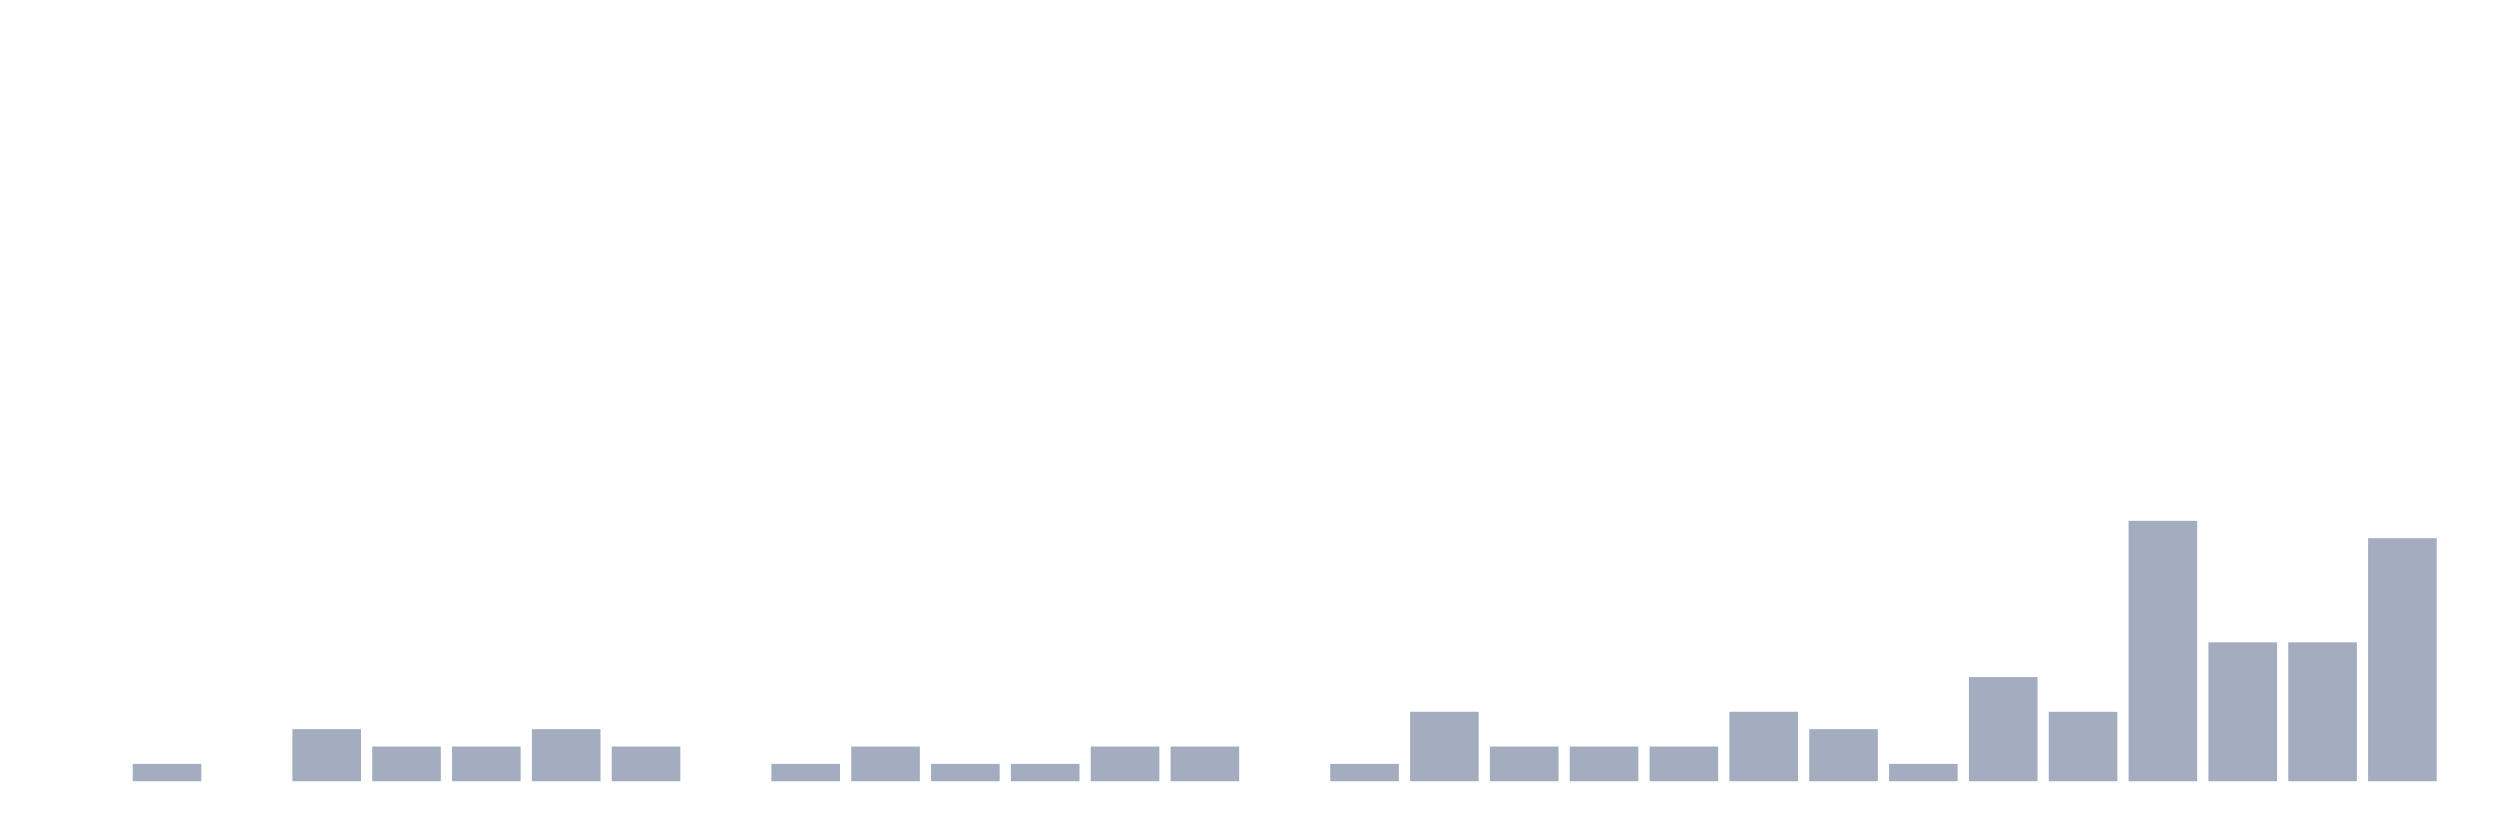
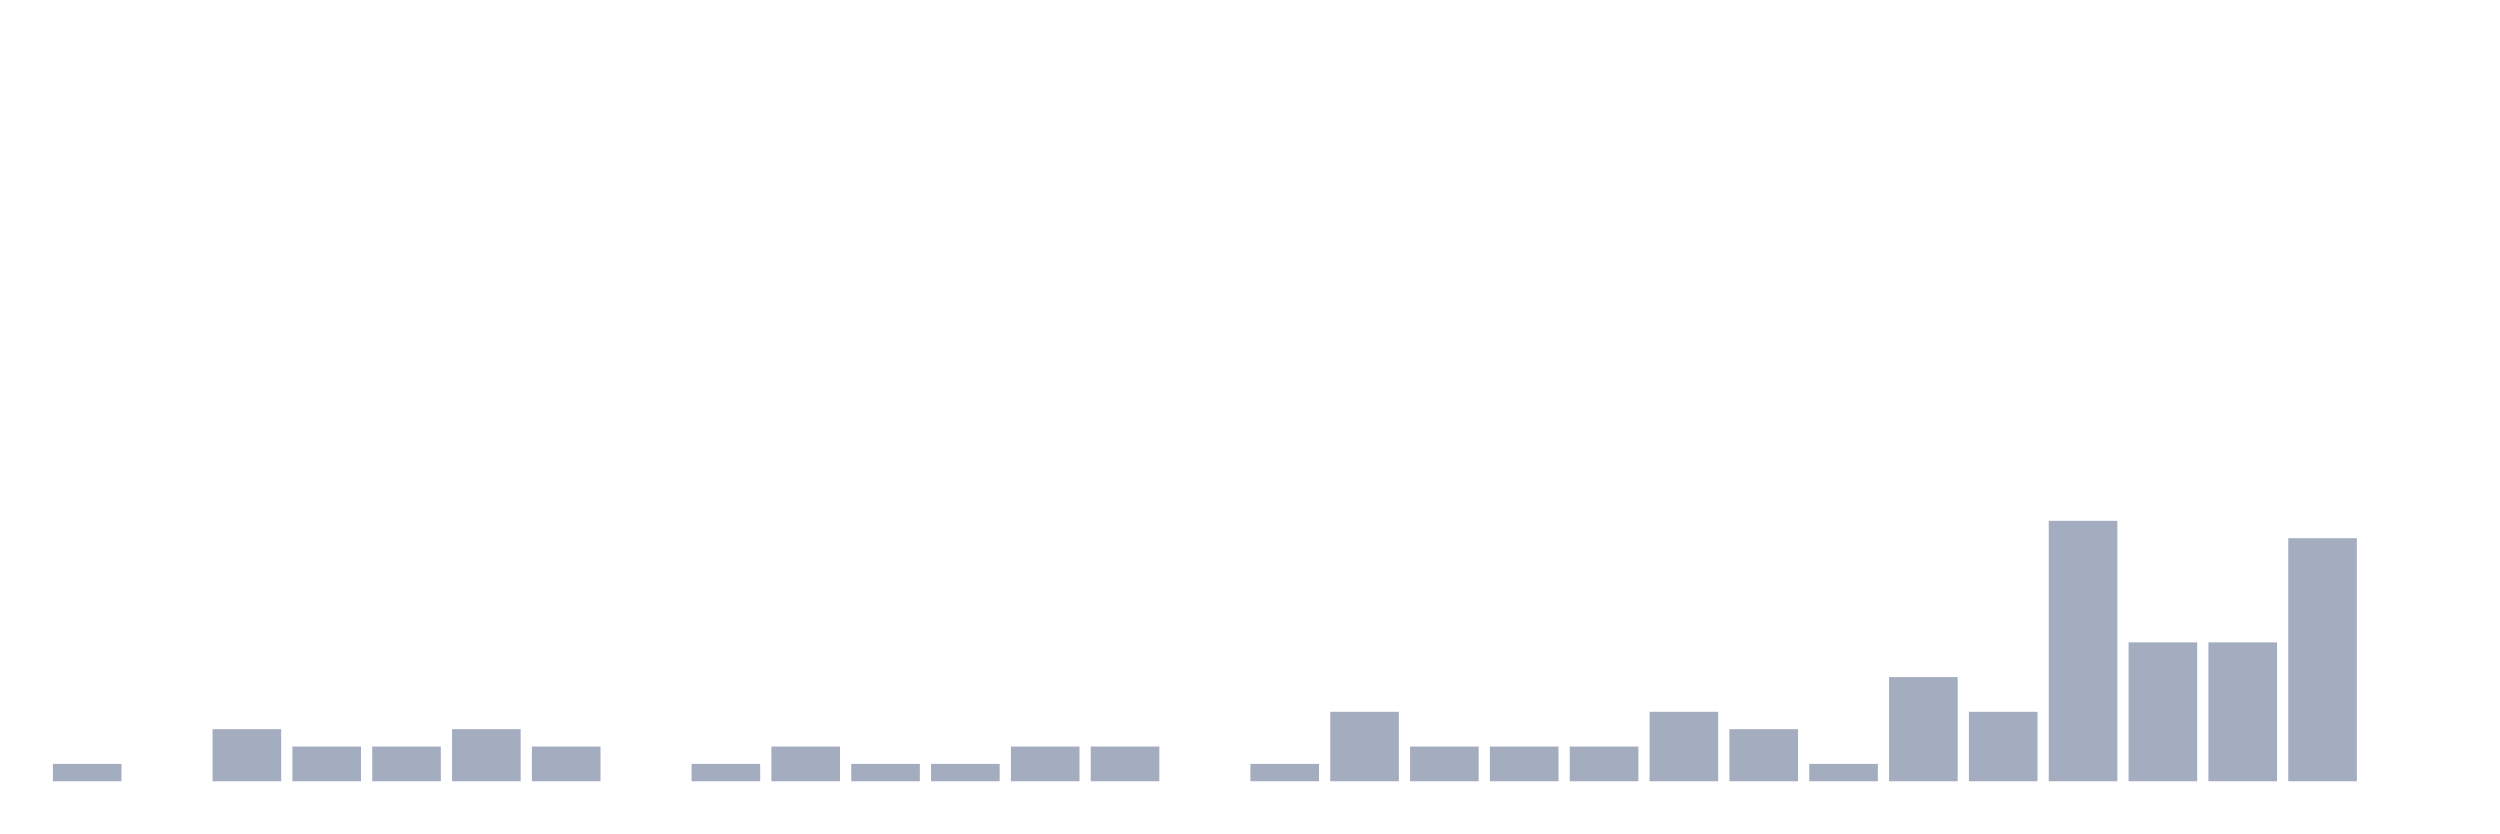
<svg xmlns="http://www.w3.org/2000/svg" viewBox="0 0 480 160">
  <g transform="translate(10,10)">
-     <rect class="bar" x="0.153" width="13.175" y="140" height="0" fill="rgb(164,173,192)" />
-     <rect class="bar" x="15.482" width="13.175" y="136.667" height="3.333" fill="rgb(164,173,192)" />
-     <rect class="bar" x="30.81" width="13.175" y="140" height="0" fill="rgb(164,173,192)" />
-     <rect class="bar" x="46.138" width="13.175" y="130" height="10" fill="rgb(164,173,192)" />
+     <rect class="bar" x="0.153" width="13.175" y="136.667" height="3.333" fill="rgb(164,173,192)" />
+     <rect class="bar" x="15.482" width="13.175" y="140" height="0" fill="rgb(164,173,192)" />
+     <rect class="bar" x="30.81" width="13.175" y="130" height="10" fill="rgb(164,173,192)" />
+     <rect class="bar" x="46.138" width="13.175" y="133.333" height="6.667" fill="rgb(164,173,192)" />
    <rect class="bar" x="61.466" width="13.175" y="133.333" height="6.667" fill="rgb(164,173,192)" />
-     <rect class="bar" x="76.794" width="13.175" y="133.333" height="6.667" fill="rgb(164,173,192)" />
-     <rect class="bar" x="92.123" width="13.175" y="130" height="10" fill="rgb(164,173,192)" />
-     <rect class="bar" x="107.451" width="13.175" y="133.333" height="6.667" fill="rgb(164,173,192)" />
-     <rect class="bar" x="122.779" width="13.175" y="140" height="0" fill="rgb(164,173,192)" />
-     <rect class="bar" x="138.107" width="13.175" y="136.667" height="3.333" fill="rgb(164,173,192)" />
-     <rect class="bar" x="153.436" width="13.175" y="133.333" height="6.667" fill="rgb(164,173,192)" />
+     <rect class="bar" x="76.794" width="13.175" y="130" height="10" fill="rgb(164,173,192)" />
+     <rect class="bar" x="92.123" width="13.175" y="133.333" height="6.667" fill="rgb(164,173,192)" />
+     <rect class="bar" x="107.451" width="13.175" y="140" height="0" fill="rgb(164,173,192)" />
+     <rect class="bar" x="122.779" width="13.175" y="136.667" height="3.333" fill="rgb(164,173,192)" />
+     <rect class="bar" x="138.107" width="13.175" y="133.333" height="6.667" fill="rgb(164,173,192)" />
+     <rect class="bar" x="153.436" width="13.175" y="136.667" height="3.333" fill="rgb(164,173,192)" />
    <rect class="bar" x="168.764" width="13.175" y="136.667" height="3.333" fill="rgb(164,173,192)" />
-     <rect class="bar" x="184.092" width="13.175" y="136.667" height="3.333" fill="rgb(164,173,192)" />
+     <rect class="bar" x="184.092" width="13.175" y="133.333" height="6.667" fill="rgb(164,173,192)" />
    <rect class="bar" x="199.42" width="13.175" y="133.333" height="6.667" fill="rgb(164,173,192)" />
-     <rect class="bar" x="214.748" width="13.175" y="133.333" height="6.667" fill="rgb(164,173,192)" />
-     <rect class="bar" x="230.077" width="13.175" y="140" height="0" fill="rgb(164,173,192)" />
-     <rect class="bar" x="245.405" width="13.175" y="136.667" height="3.333" fill="rgb(164,173,192)" />
-     <rect class="bar" x="260.733" width="13.175" y="126.667" height="13.333" fill="rgb(164,173,192)" />
+     <rect class="bar" x="214.748" width="13.175" y="140" height="0" fill="rgb(164,173,192)" />
+     <rect class="bar" x="230.077" width="13.175" y="136.667" height="3.333" fill="rgb(164,173,192)" />
+     <rect class="bar" x="245.405" width="13.175" y="126.667" height="13.333" fill="rgb(164,173,192)" />
+     <rect class="bar" x="260.733" width="13.175" y="133.333" height="6.667" fill="rgb(164,173,192)" />
    <rect class="bar" x="276.061" width="13.175" y="133.333" height="6.667" fill="rgb(164,173,192)" />
    <rect class="bar" x="291.39" width="13.175" y="133.333" height="6.667" fill="rgb(164,173,192)" />
-     <rect class="bar" x="306.718" width="13.175" y="133.333" height="6.667" fill="rgb(164,173,192)" />
-     <rect class="bar" x="322.046" width="13.175" y="126.667" height="13.333" fill="rgb(164,173,192)" />
-     <rect class="bar" x="337.374" width="13.175" y="130" height="10" fill="rgb(164,173,192)" />
-     <rect class="bar" x="352.702" width="13.175" y="136.667" height="3.333" fill="rgb(164,173,192)" />
-     <rect class="bar" x="368.031" width="13.175" y="120" height="20" fill="rgb(164,173,192)" />
-     <rect class="bar" x="383.359" width="13.175" y="126.667" height="13.333" fill="rgb(164,173,192)" />
-     <rect class="bar" x="398.687" width="13.175" y="90" height="50" fill="rgb(164,173,192)" />
+     <rect class="bar" x="306.718" width="13.175" y="126.667" height="13.333" fill="rgb(164,173,192)" />
+     <rect class="bar" x="322.046" width="13.175" y="130" height="10" fill="rgb(164,173,192)" />
+     <rect class="bar" x="337.374" width="13.175" y="136.667" height="3.333" fill="rgb(164,173,192)" />
+     <rect class="bar" x="352.702" width="13.175" y="120" height="20" fill="rgb(164,173,192)" />
+     <rect class="bar" x="368.031" width="13.175" y="126.667" height="13.333" fill="rgb(164,173,192)" />
+     <rect class="bar" x="383.359" width="13.175" y="90" height="50" fill="rgb(164,173,192)" />
+     <rect class="bar" x="398.687" width="13.175" y="113.333" height="26.667" fill="rgb(164,173,192)" />
    <rect class="bar" x="414.015" width="13.175" y="113.333" height="26.667" fill="rgb(164,173,192)" />
-     <rect class="bar" x="429.344" width="13.175" y="113.333" height="26.667" fill="rgb(164,173,192)" />
-     <rect class="bar" x="444.672" width="13.175" y="93.333" height="46.667" fill="rgb(164,173,192)" />
+     <rect class="bar" x="429.344" width="13.175" y="93.333" height="46.667" fill="rgb(164,173,192)" />
+     <rect class="bar" x="444.672" width="13.175" y="140" height="0" fill="rgb(164,173,192)" />
  </g>
</svg>
